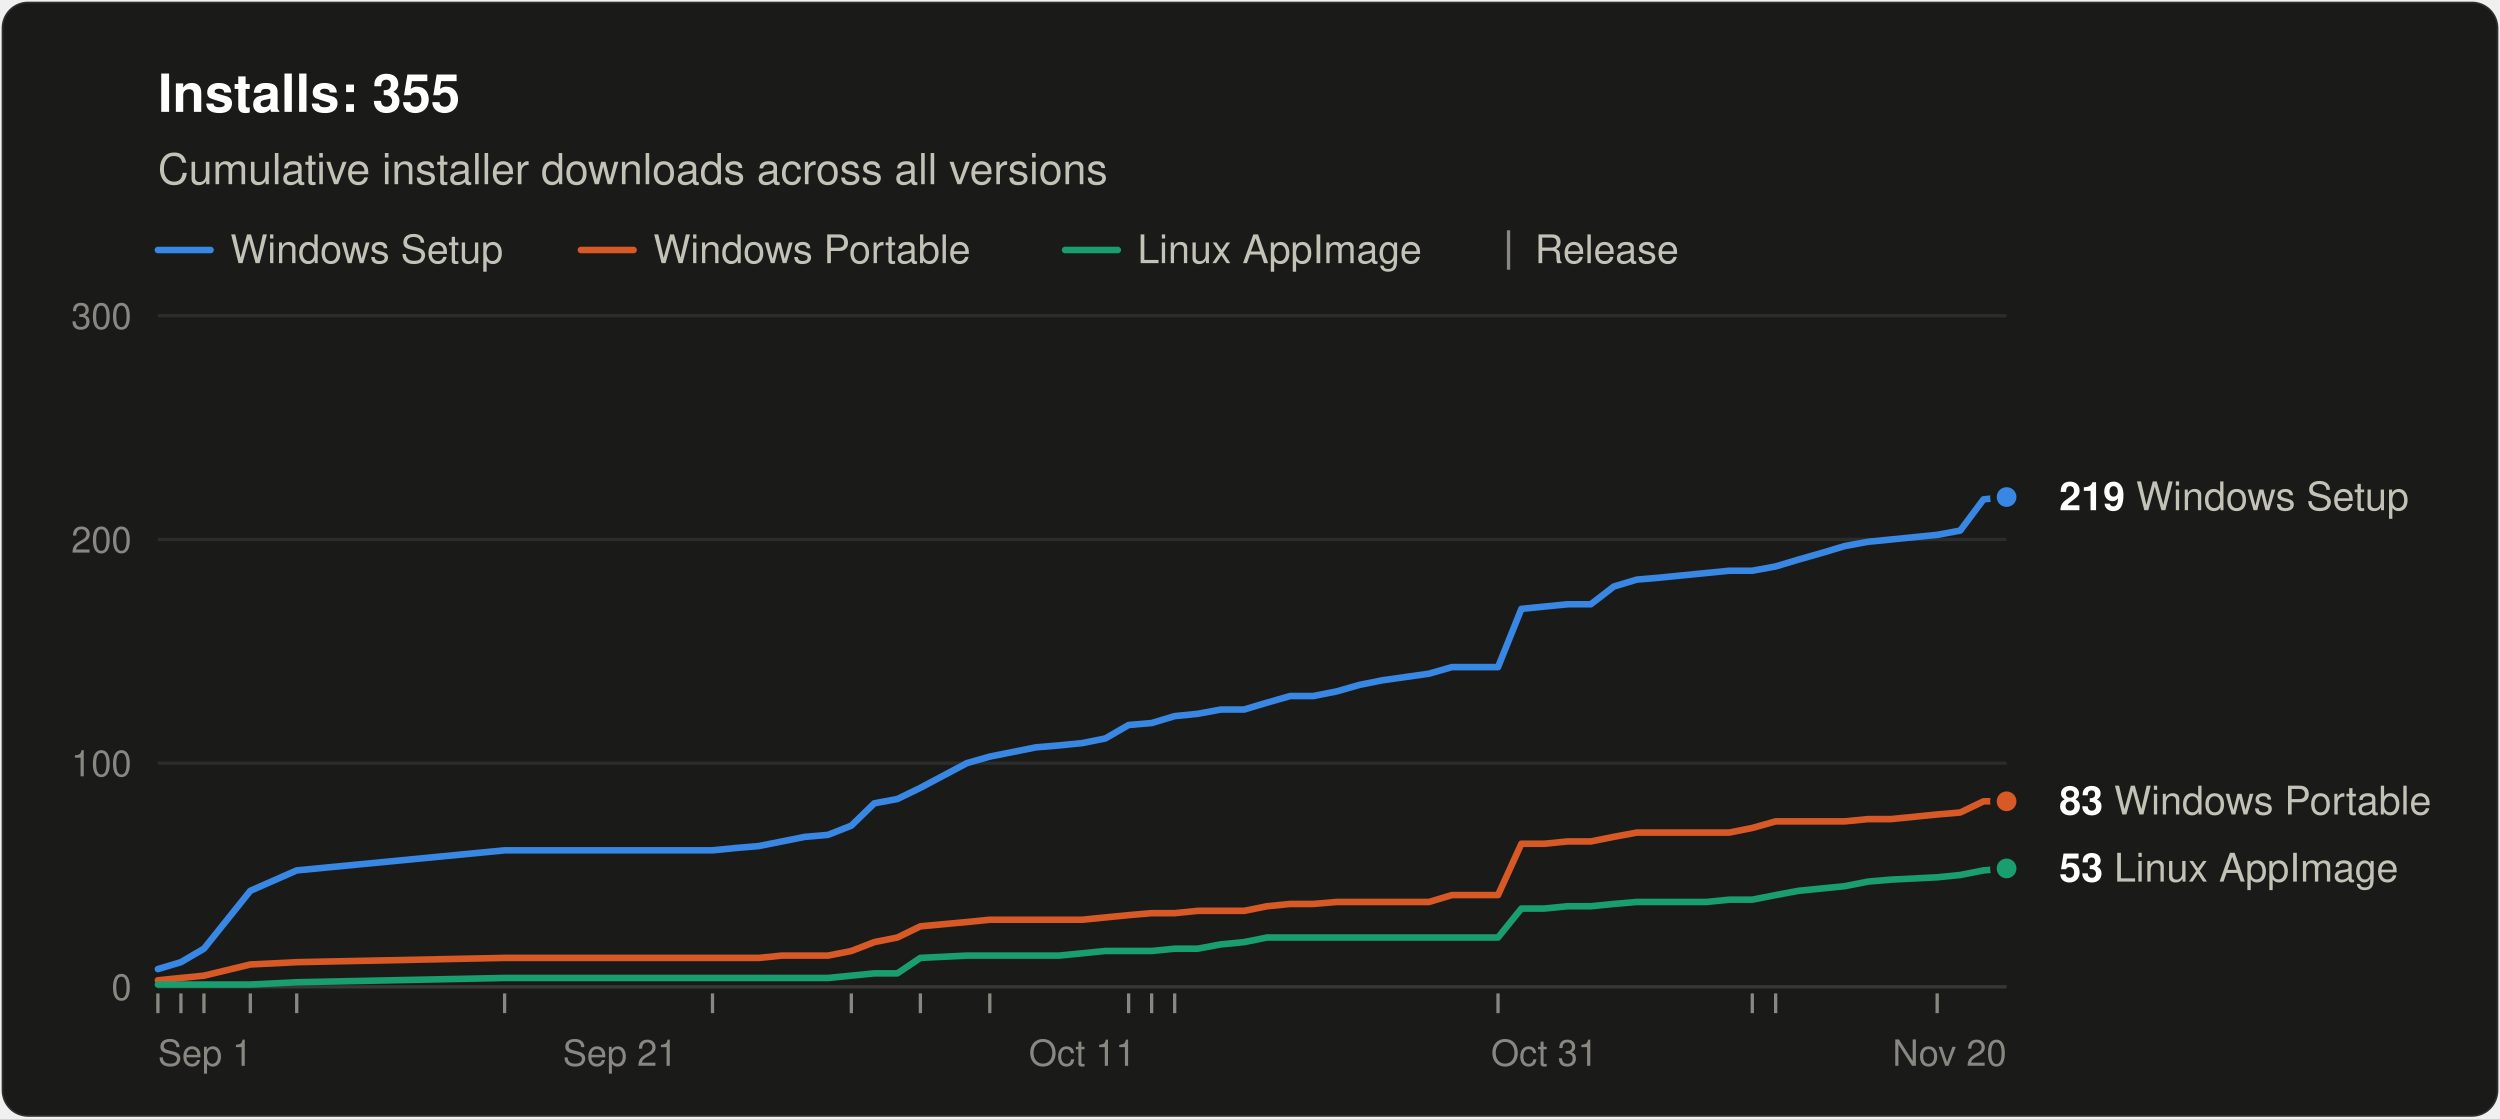
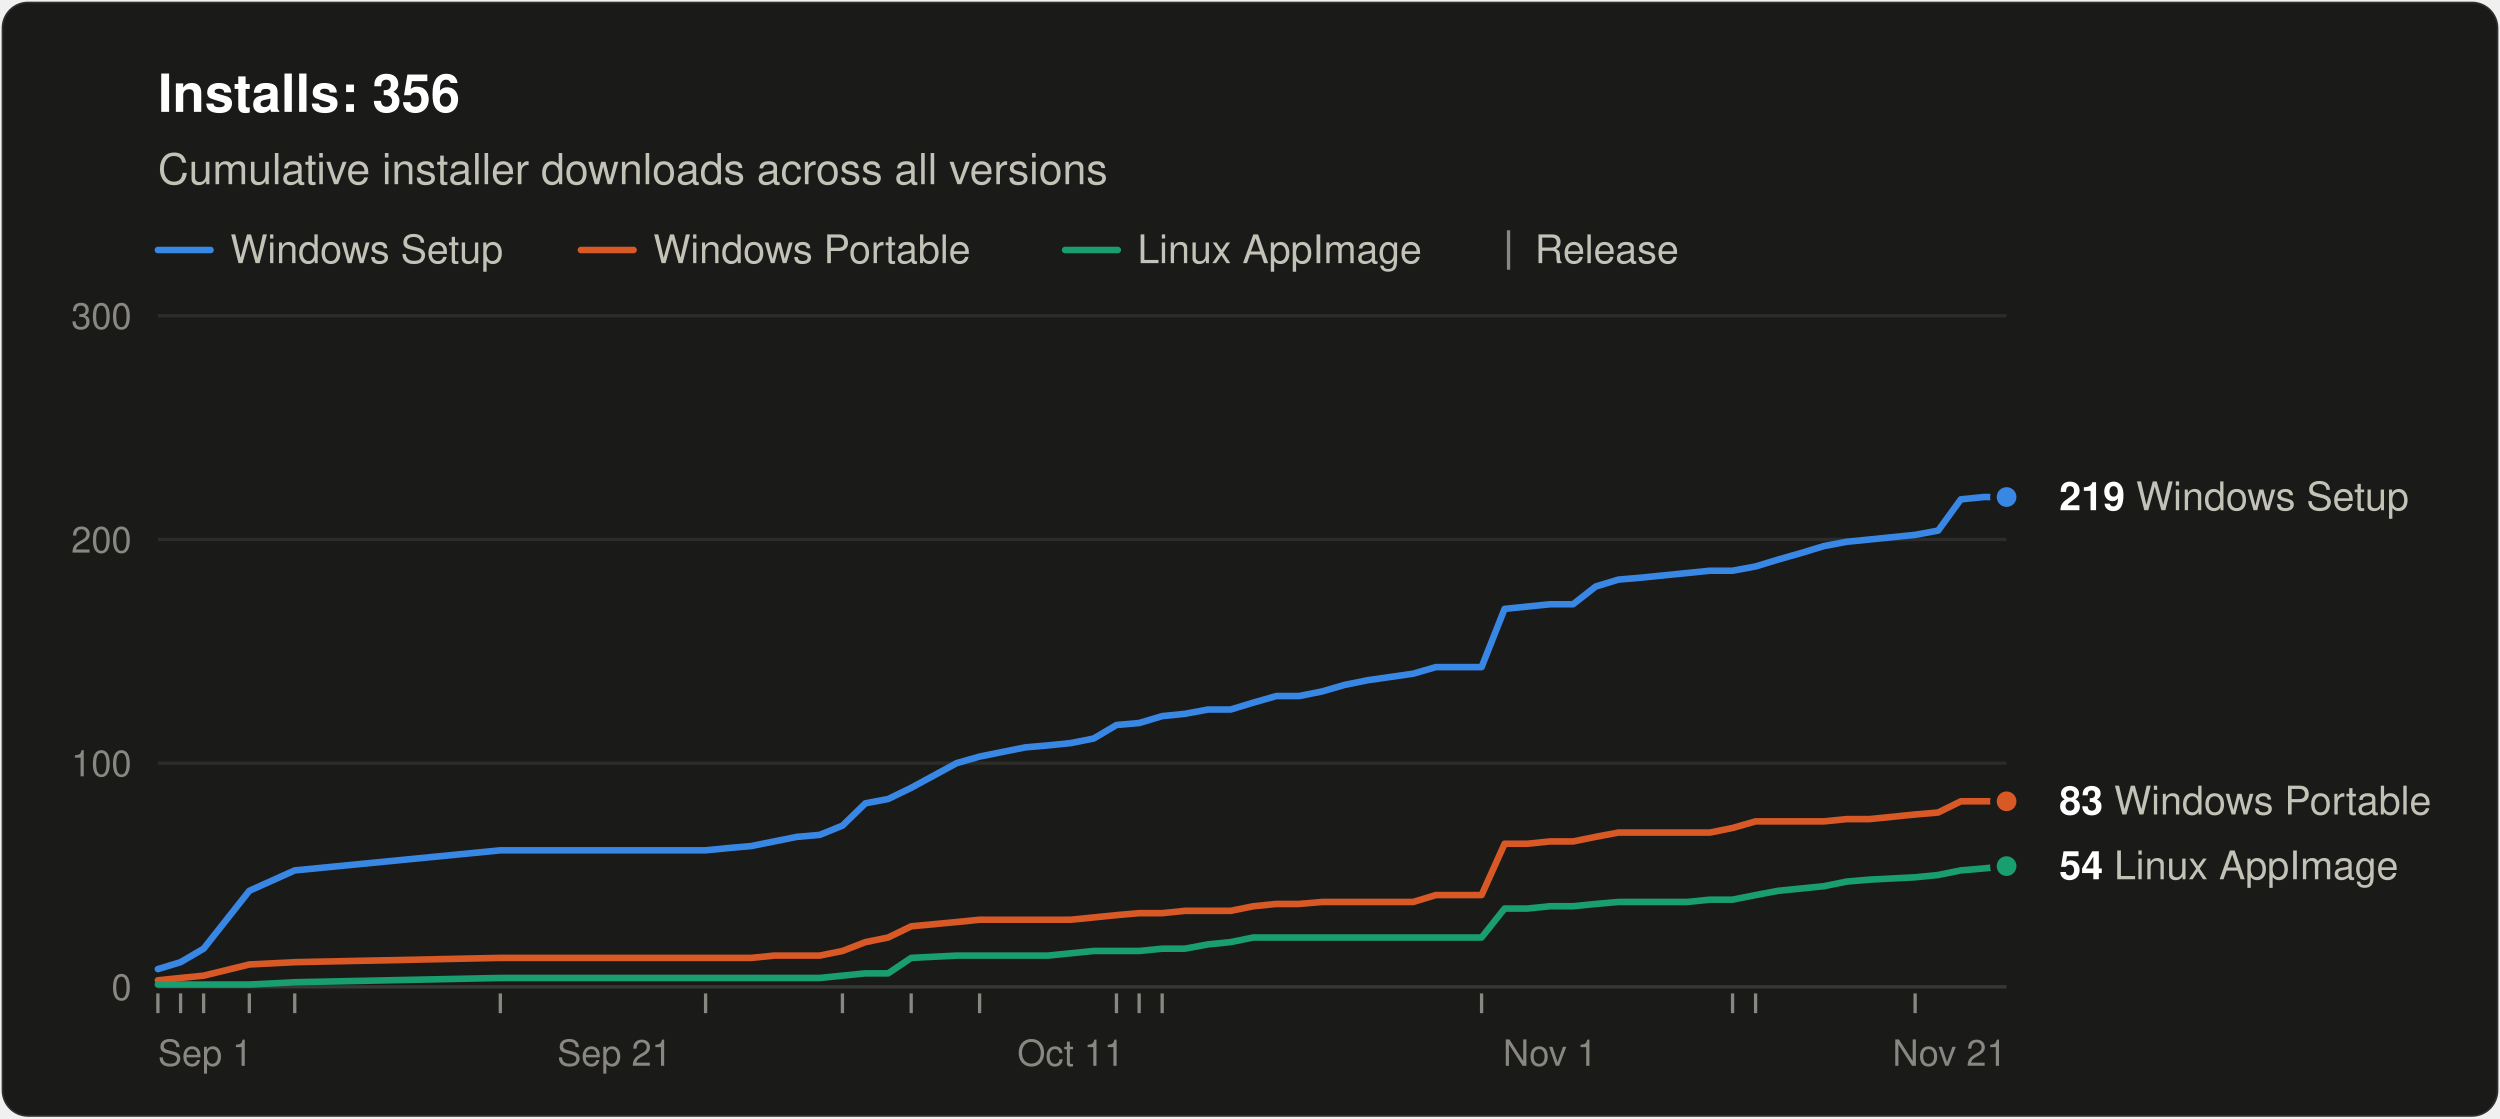
<svg xmlns="http://www.w3.org/2000/svg" width="760" height="340" viewBox="0 0 760 340" role="img" aria-labelledby="title desc" font-family="system-ui, -apple-system, &quot;Segoe UI&quot;, Helvetica, Arial, sans-serif">
  <rect x="0.5" y="0.5" width="759" height="339" rx="8" fill="#1a1a19" stroke="rgba(255,255,255,0.10)" />
-   <text x="48" y="34" font-size="16" font-weight="600" fill="#ffffff">Installs: 355</text>
+   <text x="48" y="34" font-size="16" font-weight="600" fill="#ffffff">Installs: 356</text>
  <text x="48" y="56" font-size="13" fill="#c3c2b7">Cumulative installer downloads across all versions</text>
  <line x1="48" y1="76" x2="64" y2="76" stroke="#3987e5" stroke-width="2" stroke-linecap="round" />
  <text x="70" y="80" font-size="12" fill="#c3c2b7">Windows Setup</text>
  <line x1="176.6" y1="76" x2="192.6" y2="76" stroke="#d95926" stroke-width="2" stroke-linecap="round" />
  <text x="198.6" y="80" font-size="12" fill="#c3c2b7">Windows Portable</text>
  <line x1="323.8" y1="76" x2="339.8" y2="76" stroke="#199e70" stroke-width="2" stroke-linecap="round" />
  <text x="345.8" y="80" font-size="12" fill="#c3c2b7">Linux AppImage</text>
  <line x1="458.6" y1="70" x2="458.6" y2="82" stroke="#898781" />
  <text x="466.6" y="80" font-size="12" fill="#c3c2b7">Release</text>
  <line x1="48" y1="300.0" x2="610" y2="300.0" stroke="#383835" />
  <text x="40" y="304.0" font-size="11" text-anchor="end" fill="#898781" style="font-variant-numeric: tabular-nums">0</text>
  <line x1="48" y1="232.0" x2="610" y2="232.0" stroke="#2c2c2a" />
  <text x="40" y="236.0" font-size="11" text-anchor="end" fill="#898781" style="font-variant-numeric: tabular-nums">100</text>
  <line x1="48" y1="164.0" x2="610" y2="164.0" stroke="#2c2c2a" />
  <text x="40" y="168.0" font-size="11" text-anchor="end" fill="#898781" style="font-variant-numeric: tabular-nums">200</text>
  <line x1="48" y1="96.0" x2="610" y2="96.0" stroke="#2c2c2a" />
  <text x="40" y="100.0" font-size="11" text-anchor="end" fill="#898781" style="font-variant-numeric: tabular-nums">300</text>
  <text x="48.0" y="324" font-size="11" text-anchor="start" fill="#898781">Sep 1</text>
-   <text x="188.5" y="324" font-size="11" text-anchor="middle" fill="#898781">Sep 21</text>
-   <text x="329.0" y="324" font-size="11" text-anchor="middle" fill="#898781">Oct 11</text>
-   <text x="469.5" y="324" font-size="11" text-anchor="middle" fill="#898781">Oct 31</text>
-   <text x="610.0" y="324" font-size="11" text-anchor="end" fill="#898781">Nov 20</text>
+   <text x="186.8" y="324" font-size="11" text-anchor="middle" fill="#898781">Sep 21</text>
+   <text x="325.5" y="324" font-size="11" text-anchor="middle" fill="#898781">Oct 11</text>
+   <text x="471.2" y="324" font-size="11" text-anchor="middle" fill="#898781">Nov 1</text>
+   <text x="610.0" y="324" font-size="11" text-anchor="end" fill="#898781">Nov 21</text>
  <line x1="48.0" y1="302" x2="48.0" y2="308" stroke="#898781" />
-   <line x1="55.0" y1="302" x2="55.0" y2="308" stroke="#898781" />
-   <line x1="62.0" y1="302" x2="62.0" y2="308" stroke="#898781" />
-   <line x1="76.1" y1="302" x2="76.1" y2="308" stroke="#898781" />
-   <line x1="90.2" y1="302" x2="90.2" y2="308" stroke="#898781" />
-   <line x1="153.4" y1="302" x2="153.4" y2="308" stroke="#898781" />
-   <line x1="216.6" y1="302" x2="216.6" y2="308" stroke="#898781" />
-   <line x1="258.8" y1="302" x2="258.8" y2="308" stroke="#898781" />
-   <line x1="279.8" y1="302" x2="279.8" y2="308" stroke="#898781" />
-   <line x1="300.9" y1="302" x2="300.9" y2="308" stroke="#898781" />
-   <line x1="343.1" y1="302" x2="343.1" y2="308" stroke="#898781" />
-   <line x1="350.1" y1="302" x2="350.1" y2="308" stroke="#898781" />
-   <line x1="357.1" y1="302" x2="357.1" y2="308" stroke="#898781" />
-   <line x1="455.4" y1="302" x2="455.4" y2="308" stroke="#898781" />
-   <line x1="532.7" y1="302" x2="532.7" y2="308" stroke="#898781" />
-   <line x1="539.8" y1="302" x2="539.8" y2="308" stroke="#898781" />
-   <line x1="588.9" y1="302" x2="588.9" y2="308" stroke="#898781" />
-   <polyline points="48.0,294.6 55.0,292.5 62.0,288.4 76.1,270.8 90.2,264.6 153.4,258.5 216.6,258.5 223.6,257.8 230.7,257.2 237.7,255.8 244.7,254.4 251.7,253.8 258.8,251.0 265.8,244.2 272.8,242.9 279.8,239.5 293.9,232.0 300.9,230.0 307.9,228.6 314.9,227.2 322.0,226.6 329.0,225.9 336.0,224.5 343.1,220.4 350.1,219.8 357.1,217.7 364.1,217.0 371.1,215.7 378.2,215.7 385.2,213.6 392.2,211.6 399.2,211.6 406.3,210.2 413.3,208.2 420.3,206.8 434.4,204.8 441.4,202.8 448.4,202.8 455.4,202.8 462.5,185.1 469.5,184.4 476.5,183.7 483.6,183.7 490.6,178.3 497.6,176.2 504.6,175.6 511.6,174.9 518.7,174.2 525.7,173.5 532.7,173.5 539.8,172.2 546.8,170.1 553.8,168.1 560.8,166.0 567.9,164.7 574.9,164.0 588.9,162.6 595.9,161.3 603.0,151.8 610.0,151.1" fill="none" stroke="#3987e5" stroke-width="2" stroke-linejoin="round" stroke-linecap="round" />
-   <polyline points="48.0,298.0 55.0,297.3 62.0,296.6 76.1,293.2 90.2,292.5 153.4,291.2 216.6,291.2 223.6,291.2 230.7,291.2 237.7,290.5 244.7,290.5 251.7,290.5 258.8,289.1 265.8,286.4 272.8,285.0 279.8,281.6 293.9,280.3 300.9,279.6 307.9,279.6 314.9,279.6 322.0,279.6 329.0,279.6 336.0,278.9 343.1,278.2 350.1,277.6 357.1,277.6 364.1,276.9 371.1,276.9 378.2,276.9 385.2,275.5 392.2,274.8 399.2,274.8 406.3,274.2 413.3,274.2 420.3,274.2 434.4,274.2 441.4,272.1 448.4,272.1 455.4,272.1 462.5,256.5 469.5,256.5 476.5,255.8 483.6,255.8 490.6,254.4 497.6,253.1 504.6,253.1 511.6,253.1 518.7,253.1 525.7,253.1 532.7,251.7 539.8,249.7 546.8,249.7 553.8,249.7 560.8,249.7 567.9,249.0 574.9,249.0 588.9,247.6 595.9,247.0 603.0,243.6 610.0,243.6" fill="none" stroke="#d95926" stroke-width="2" stroke-linejoin="round" stroke-linecap="round" />
-   <polyline points="48.0,299.3 55.0,299.3 62.0,299.3 76.1,299.3 90.2,298.6 153.4,297.3 216.6,297.3 223.6,297.3 230.7,297.3 237.7,297.3 244.7,297.3 251.7,297.3 258.8,296.6 265.8,295.9 272.8,295.9 279.8,291.2 293.9,290.5 300.9,290.5 307.9,290.5 314.9,290.5 322.0,290.5 329.0,289.8 336.0,289.1 343.1,289.1 350.1,289.1 357.1,288.4 364.1,288.4 371.1,287.1 378.2,286.4 385.2,285.0 392.2,285.0 399.2,285.0 406.3,285.0 413.3,285.0 420.3,285.0 434.4,285.0 441.4,285.0 448.4,285.0 455.4,285.0 462.5,276.2 469.5,276.2 476.5,275.5 483.6,275.5 490.6,274.8 497.6,274.2 504.6,274.2 511.6,274.2 518.7,274.2 525.7,273.5 532.7,273.5 539.8,272.1 546.8,270.8 553.8,270.1 560.8,269.4 567.9,268.0 574.9,267.4 588.9,266.7 595.9,266.0 603.0,264.6 610.0,264.0" fill="none" stroke="#199e70" stroke-width="2" stroke-linejoin="round" stroke-linecap="round" />
+   <line x1="54.9" y1="302" x2="54.9" y2="308" stroke="#898781" />
+   <line x1="61.9" y1="302" x2="61.9" y2="308" stroke="#898781" />
+   <line x1="75.8" y1="302" x2="75.8" y2="308" stroke="#898781" />
+   <line x1="89.6" y1="302" x2="89.6" y2="308" stroke="#898781" />
+   <line x1="152.1" y1="302" x2="152.1" y2="308" stroke="#898781" />
+   <line x1="214.5" y1="302" x2="214.5" y2="308" stroke="#898781" />
+   <line x1="256.1" y1="302" x2="256.1" y2="308" stroke="#898781" />
+   <line x1="277.0" y1="302" x2="277.0" y2="308" stroke="#898781" />
+   <line x1="297.8" y1="302" x2="297.8" y2="308" stroke="#898781" />
+   <line x1="339.4" y1="302" x2="339.4" y2="308" stroke="#898781" />
+   <line x1="346.3" y1="302" x2="346.3" y2="308" stroke="#898781" />
+   <line x1="353.3" y1="302" x2="353.3" y2="308" stroke="#898781" />
+   <line x1="450.4" y1="302" x2="450.4" y2="308" stroke="#898781" />
+   <line x1="526.7" y1="302" x2="526.7" y2="308" stroke="#898781" />
+   <line x1="533.7" y1="302" x2="533.7" y2="308" stroke="#898781" />
+   <line x1="582.2" y1="302" x2="582.2" y2="308" stroke="#898781" />
+   <polyline points="48.0,294.6 54.9,292.5 61.9,288.4 75.8,270.8 89.6,264.6 152.1,258.5 214.5,258.5 221.5,257.8 228.4,257.2 235.3,255.8 242.3,254.4 249.2,253.8 256.1,251.0 263.1,244.2 270.0,242.9 277.0,239.5 290.8,232.0 297.8,230.0 304.7,228.6 311.7,227.2 318.6,226.6 325.5,225.9 332.5,224.5 339.4,220.4 346.3,219.8 353.3,217.7 360.2,217.0 367.2,215.7 374.1,215.7 381.0,213.6 388.0,211.6 394.9,211.6 401.9,210.2 408.8,208.2 415.7,206.8 429.6,204.8 436.5,202.8 443.5,202.8 450.4,202.8 457.4,185.1 464.3,184.4 471.2,183.7 478.2,183.7 485.1,178.3 492.0,176.2 499.0,175.6 505.9,174.9 512.9,174.2 519.8,173.5 526.7,173.5 533.7,172.2 540.6,170.1 547.6,168.1 554.5,166.0 561.4,164.7 568.4,164.0 582.2,162.6 589.2,161.3 596.1,151.8 603.1,151.1 610.0,151.1" fill="none" stroke="#3987e5" stroke-width="2" stroke-linejoin="round" stroke-linecap="round" />
+   <polyline points="48.0,298.0 54.9,297.3 61.9,296.6 75.8,293.2 89.6,292.5 152.1,291.2 214.5,291.2 221.5,291.2 228.4,291.2 235.3,290.5 242.3,290.5 249.2,290.5 256.1,289.1 263.1,286.4 270.0,285.0 277.0,281.6 290.8,280.3 297.8,279.6 304.7,279.6 311.7,279.6 318.6,279.6 325.5,279.6 332.5,278.9 339.4,278.2 346.3,277.6 353.3,277.6 360.2,276.9 367.2,276.9 374.1,276.9 381.0,275.5 388.0,274.8 394.9,274.8 401.9,274.2 408.8,274.2 415.7,274.2 429.6,274.2 436.5,272.1 443.5,272.1 450.4,272.1 457.4,256.5 464.3,256.5 471.2,255.8 478.2,255.8 485.1,254.4 492.0,253.1 499.0,253.1 505.9,253.1 512.9,253.1 519.8,253.1 526.7,251.7 533.7,249.7 540.6,249.7 547.6,249.7 554.5,249.7 561.4,249.0 568.4,249.0 582.2,247.6 589.2,247.0 596.1,243.6 603.1,243.6 610.0,243.6" fill="none" stroke="#d95926" stroke-width="2" stroke-linejoin="round" stroke-linecap="round" />
+   <polyline points="48.0,299.3 54.9,299.3 61.9,299.3 75.8,299.3 89.6,298.6 152.1,297.3 214.5,297.3 221.5,297.3 228.4,297.3 235.3,297.3 242.3,297.3 249.2,297.3 256.1,296.6 263.1,295.9 270.0,295.9 277.0,291.2 290.8,290.5 297.8,290.5 304.7,290.5 311.7,290.5 318.6,290.5 325.5,289.8 332.5,289.1 339.4,289.1 346.3,289.1 353.3,288.4 360.2,288.4 367.2,287.1 374.1,286.4 381.0,285.0 388.0,285.0 394.9,285.0 401.9,285.0 408.8,285.0 415.7,285.0 429.6,285.0 436.5,285.0 443.5,285.0 450.4,285.0 457.4,276.2 464.3,276.2 471.2,275.5 478.2,275.5 485.1,274.8 492.0,274.2 499.0,274.2 505.9,274.2 512.9,274.2 519.8,273.5 526.7,273.5 533.7,272.1 540.6,270.8 547.6,270.1 554.5,269.4 561.4,268.0 568.4,267.4 582.2,266.7 589.2,266.0 596.1,264.6 603.1,264.0 610.0,263.3" fill="none" stroke="#199e70" stroke-width="2" stroke-linejoin="round" stroke-linecap="round" />
  <circle cx="610.0" cy="151.1" r="4" fill="#3987e5" stroke="#1a1a19" stroke-width="2" />
  <text x="626.0" y="155.1" font-size="12" fill="#c3c2b7">
    <tspan font-weight="600" fill="#ffffff">219</tspan> Windows Setup</text>
  <circle cx="610.0" cy="243.6" r="4" fill="#d95926" stroke="#1a1a19" stroke-width="2" />
  <text x="626.0" y="247.6" font-size="12" fill="#c3c2b7">
    <tspan font-weight="600" fill="#ffffff">83</tspan> Windows Portable</text>
-   <circle cx="610.0" cy="264.0" r="4" fill="#199e70" stroke="#1a1a19" stroke-width="2" />
-   <text x="626.0" y="268.0" font-size="12" fill="#c3c2b7">
-     <tspan font-weight="600" fill="#ffffff">53</tspan> Linux AppImage</text>
+   <circle cx="610.0" cy="263.3" r="4" fill="#199e70" stroke="#1a1a19" stroke-width="2" />
+   <text x="626.0" y="267.3" font-size="12" fill="#c3c2b7">
+     <tspan font-weight="600" fill="#ffffff">54</tspan> Linux AppImage</text>
</svg>
